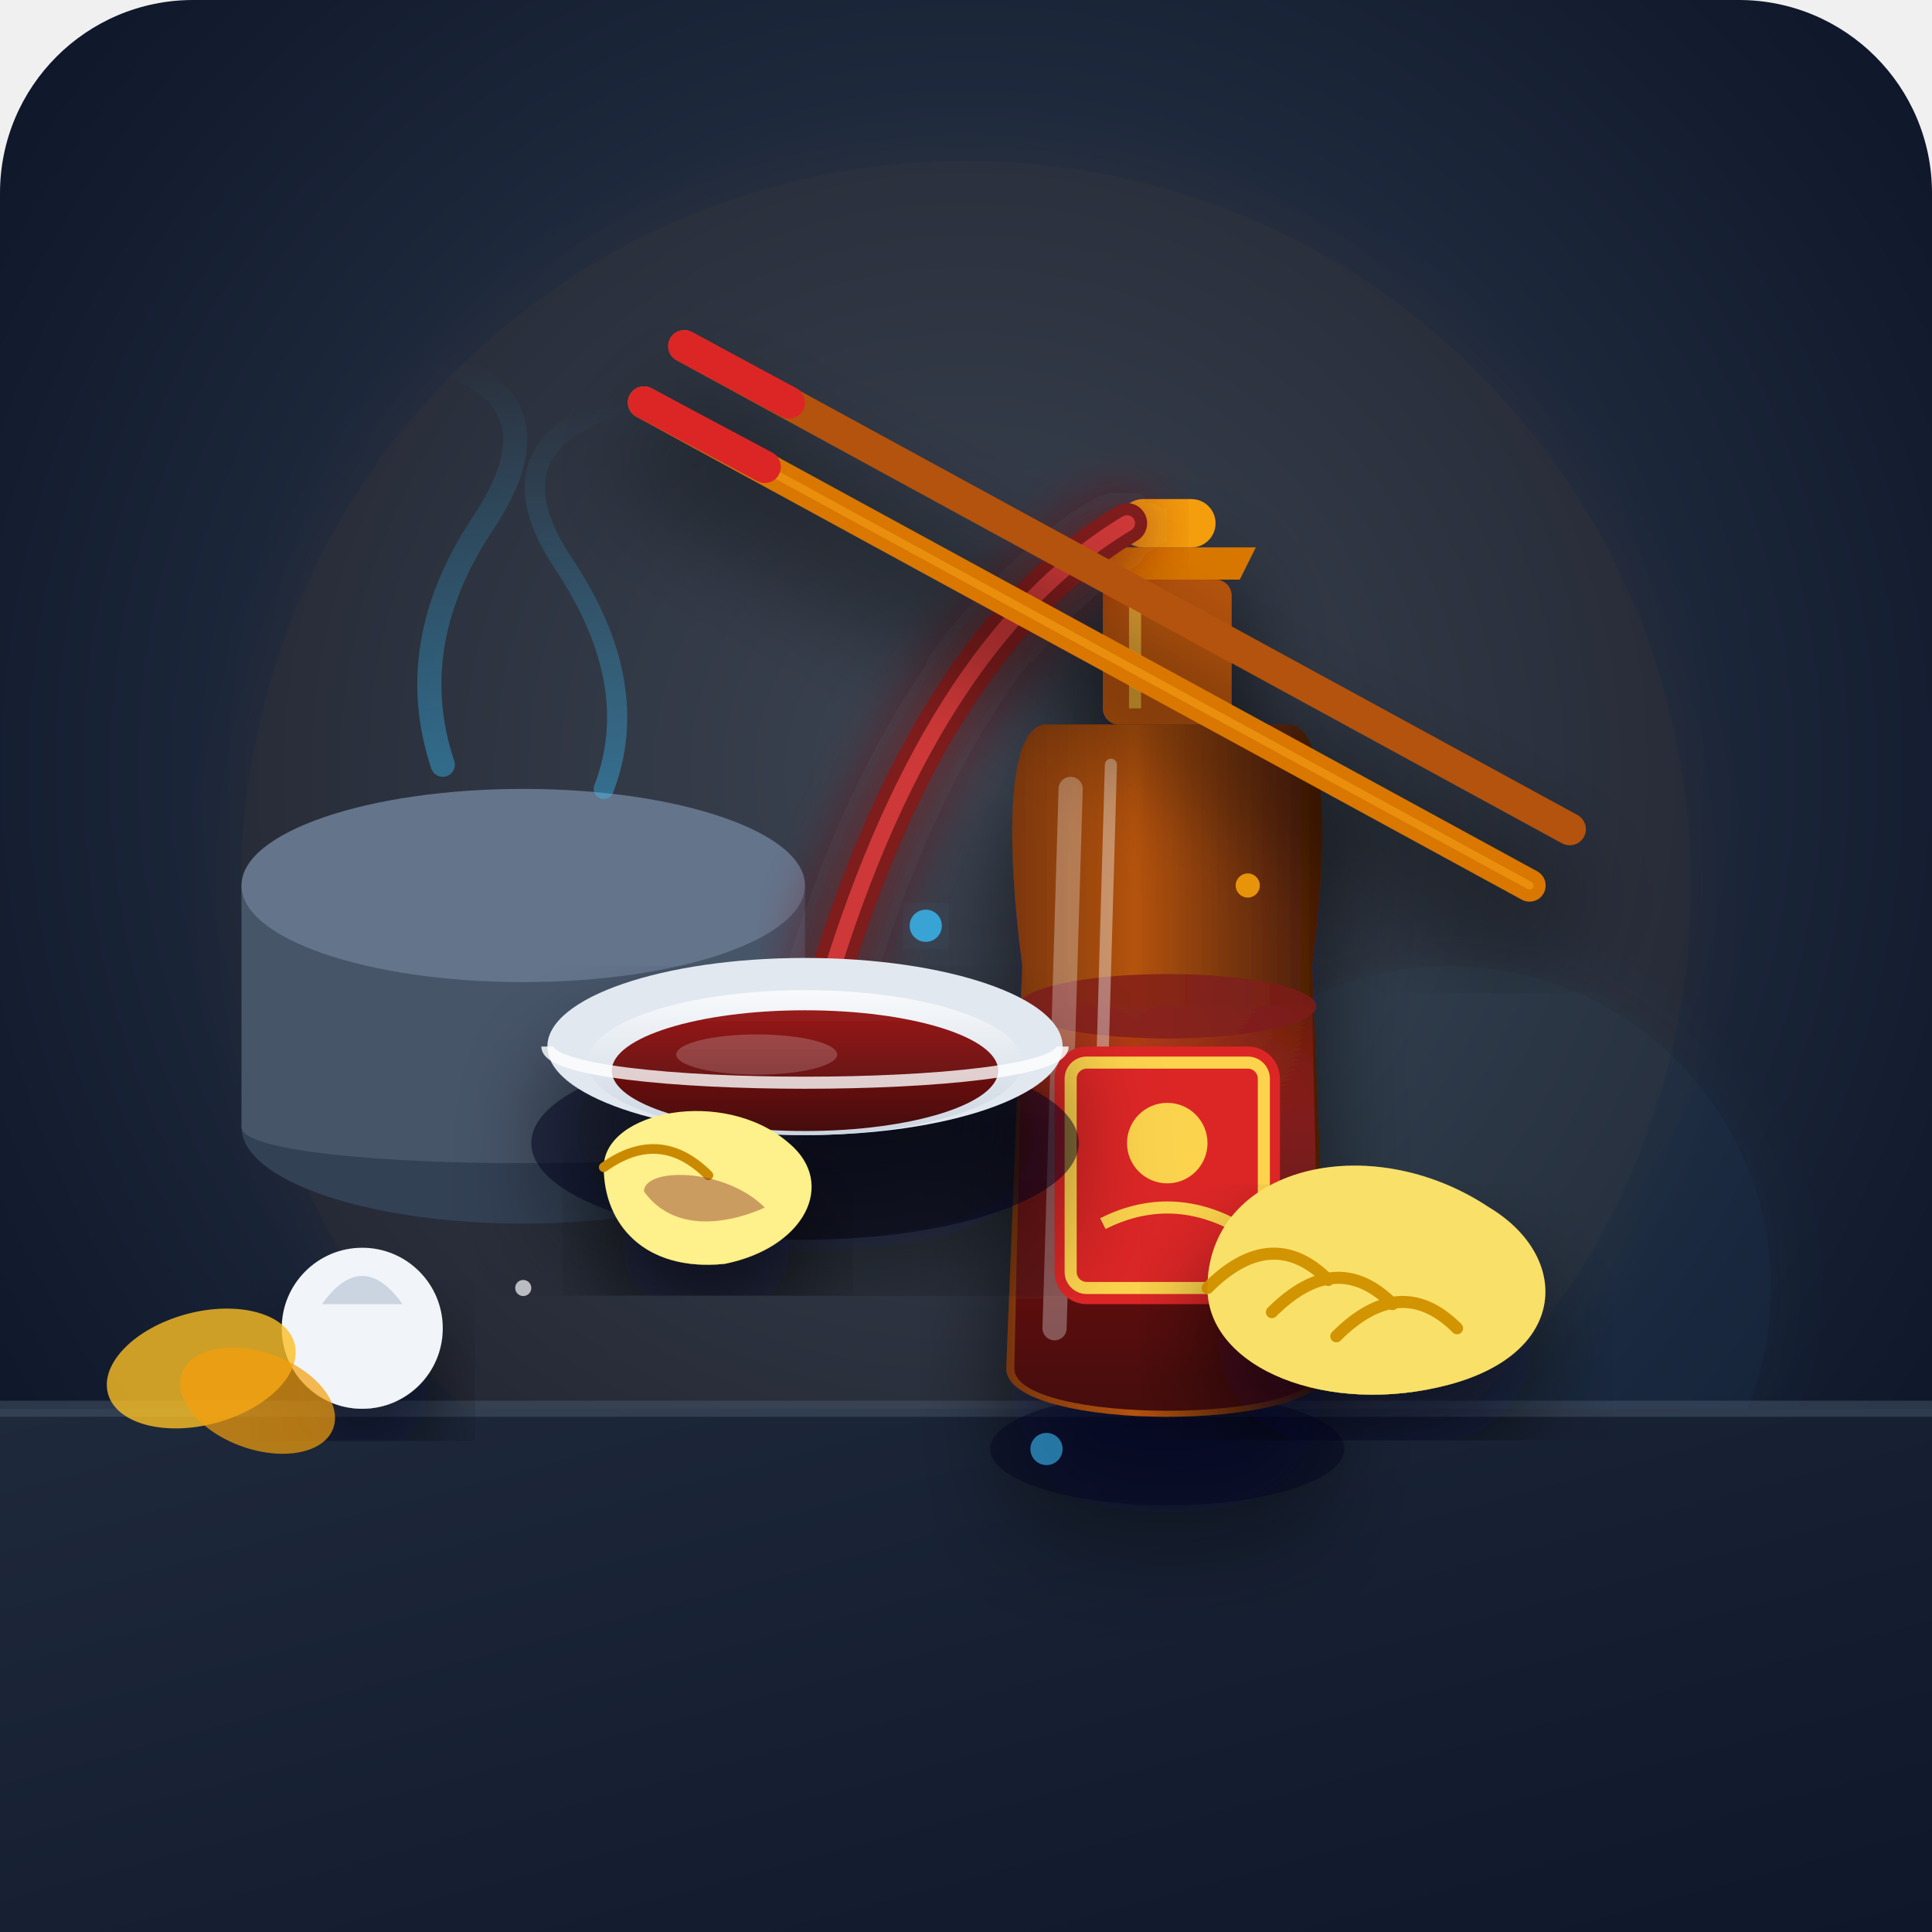
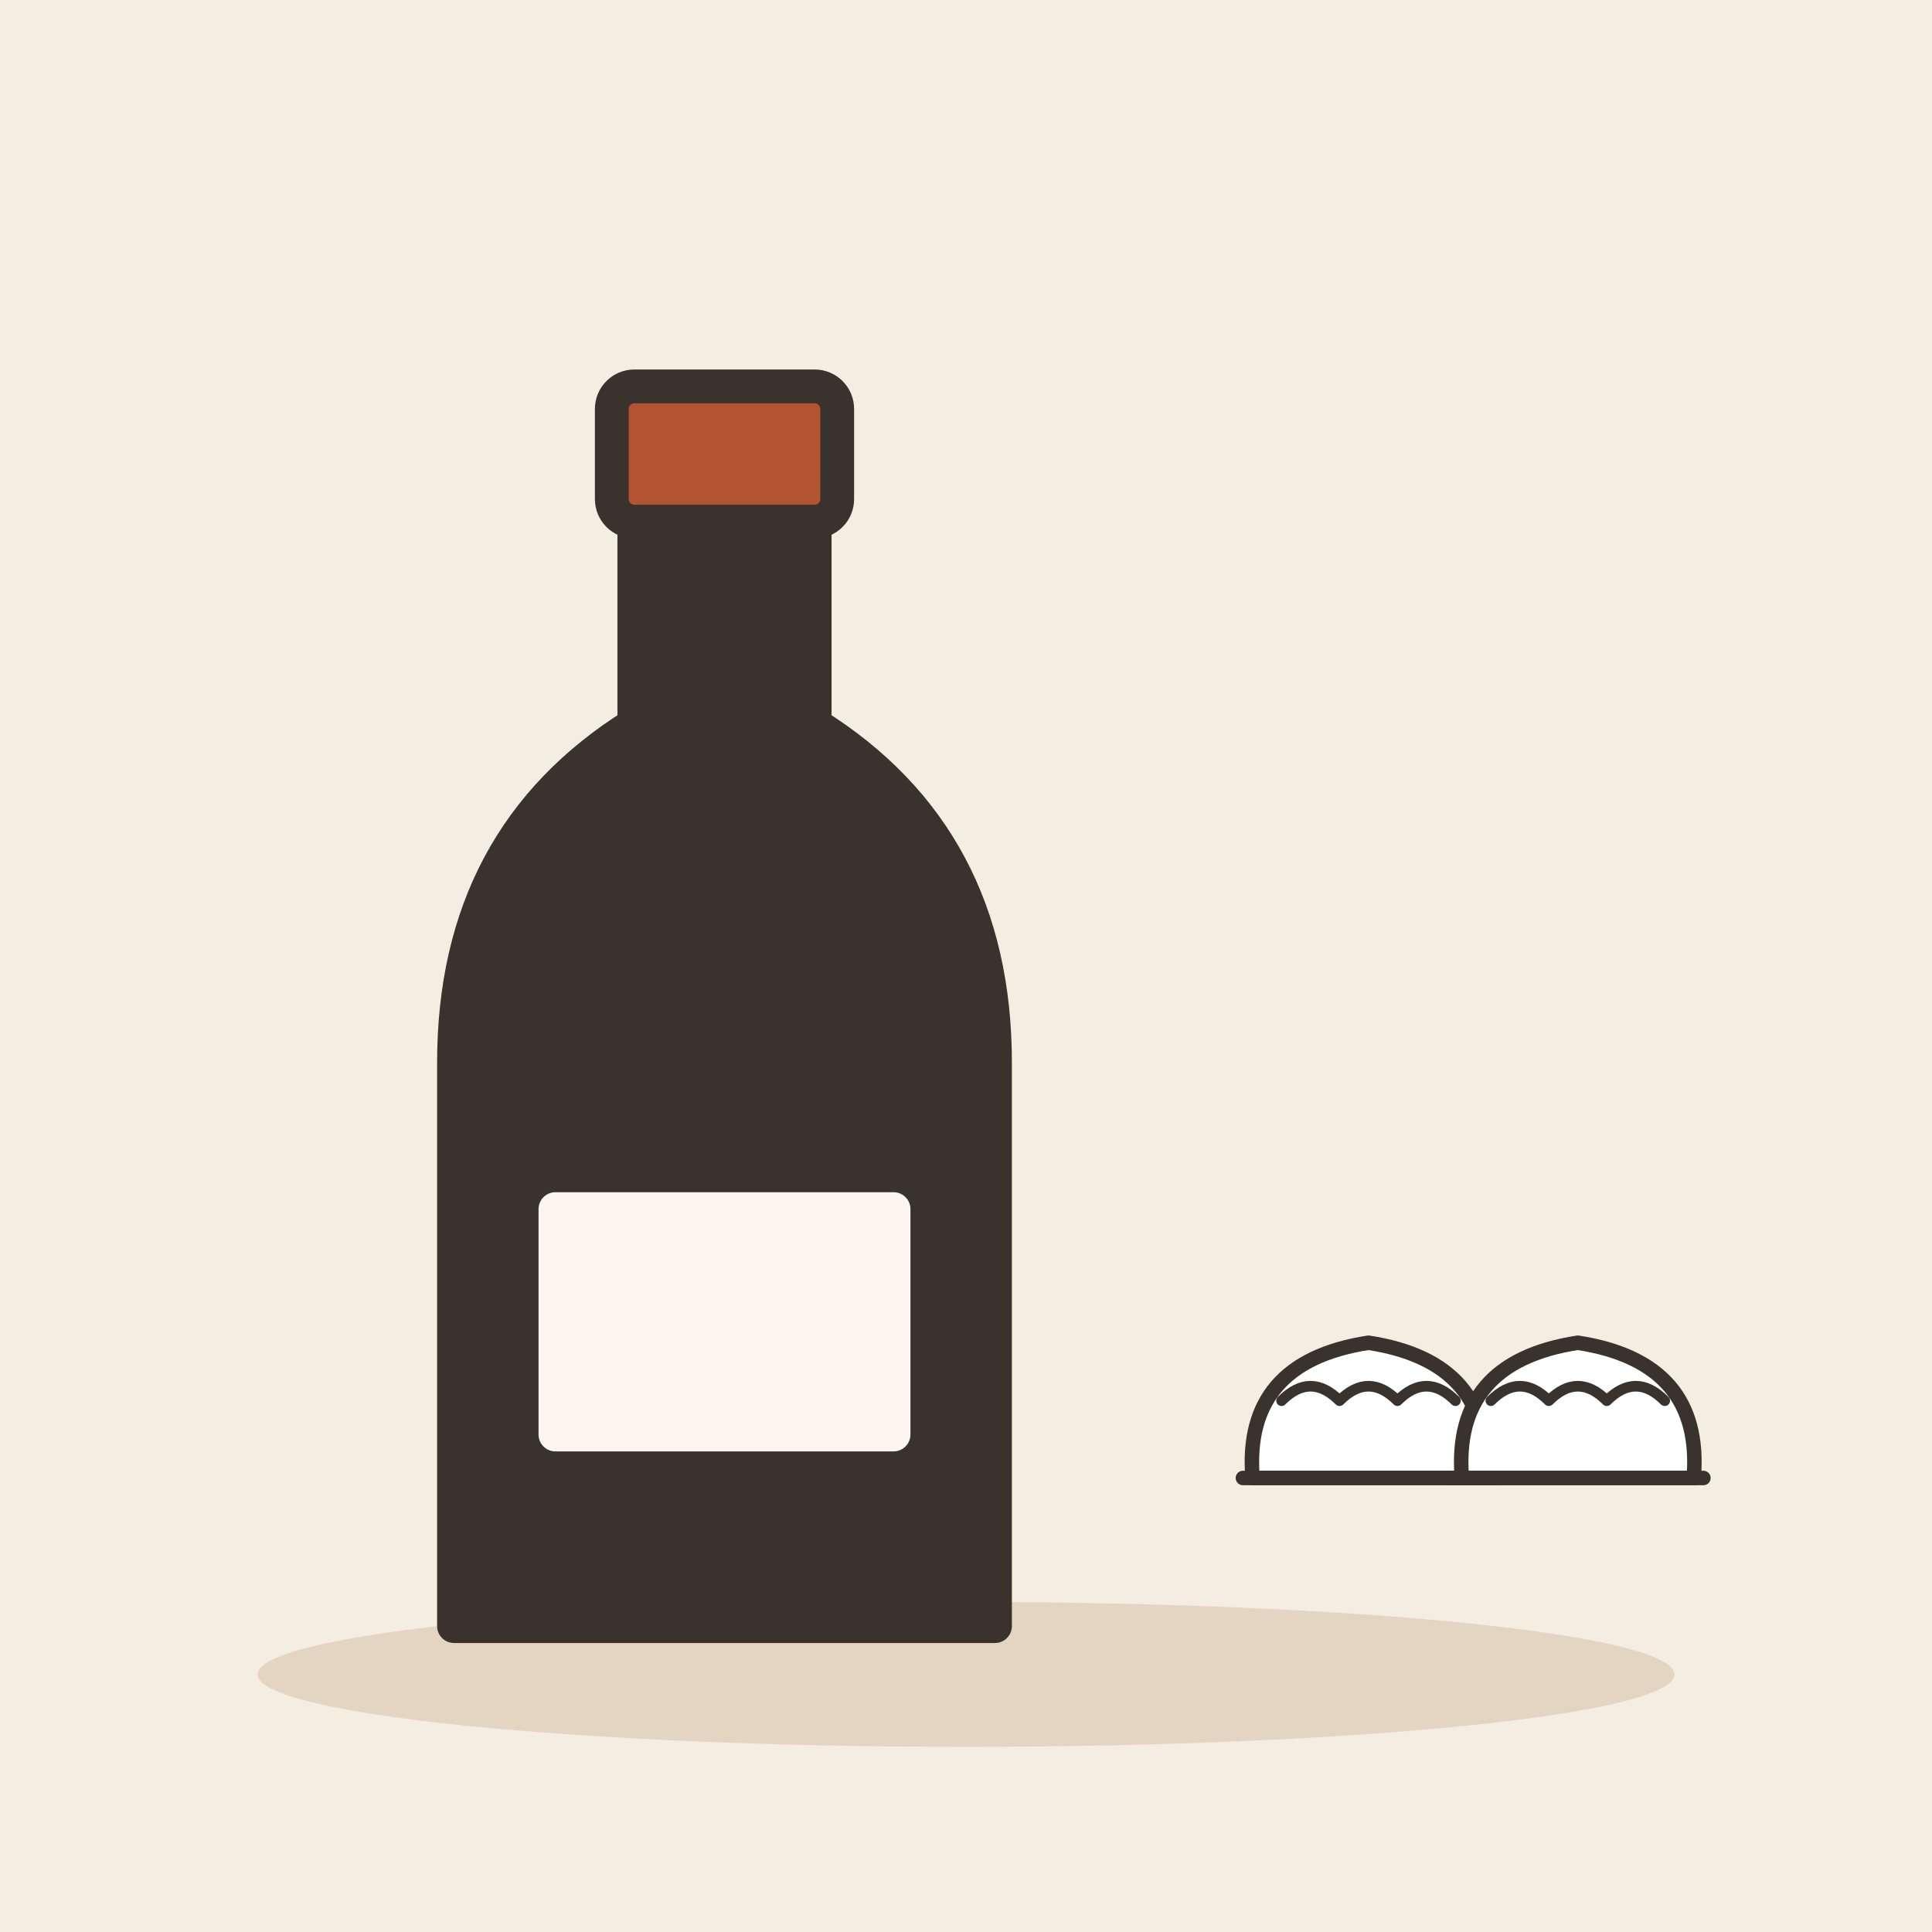
- <svg xmlns="http://www.w3.org/2000/svg" viewBox="0 0 240 240">
-   <defs>
-     <radialGradient id="bgGlow" cx="50%" cy="40%" r="60%">
-       <stop offset="0%" stop-color="#334155" />
-       <stop offset="100%" stop-color="#0f172a" />
-     </radialGradient>
-     <linearGradient id="counterSurface" x1="0%" y1="0%" x2="100%" y2="100%">
-       <stop offset="0%" stop-color="#1e293b" />
-       <stop offset="100%" stop-color="#0f172a" />
-     </linearGradient>
-     <linearGradient id="bottleGlass" x1="0%" y1="0%" x2="100%" y2="0%">
-       <stop offset="0%" stop-color="#78350f" />
-       <stop offset="40%" stop-color="#b45309" />
-       <stop offset="70%" stop-color="#78350f" />
-       <stop offset="100%" stop-color="#451a03" />
-     </linearGradient>
-     <linearGradient id="liquid" x1="0%" y1="0%" x2="0%" y2="100%">
-       <stop offset="0%" stop-color="#b91c1c" stop-opacity="0.2" />
-       <stop offset="30%" stop-color="#7f1d1d" />
-       <stop offset="100%" stop-color="#450a0a" />
-     </linearGradient>
-     <linearGradient id="bowlGrad" x1="0%" y1="0%" x2="0%" y2="100%">
-       <stop offset="0%" stop-color="#f8fafc" />
-       <stop offset="100%" stop-color="#cbd5e1" />
-     </linearGradient>
-     <linearGradient id="sauceGrad" x1="0%" y1="0%" x2="0%" y2="100%">
-       <stop offset="0%" stop-color="#991b1b" />
-       <stop offset="100%" stop-color="#450a0a" />
-     </linearGradient>
-     <linearGradient id="steamGrad" x1="0%" y1="100%" x2="0%" y2="0%">
-       <stop offset="0%" stop-color="#38bdf8" stop-opacity="0.4" />
-       <stop offset="100%" stop-color="#38bdf8" stop-opacity="0" />
-     </linearGradient>
-     <filter id="dropShadow" x="-20%" y="-20%" width="140%" height="140%">
-       <feDropShadow dx="0" dy="8" stdDeviation="6" flood-color="#020617" flood-opacity="0.6" />
-     </filter>
-     <filter id="glow" x="-20%" y="-20%" width="140%" height="140%">
-       <feGaussianBlur stdDeviation="4" result="blur" />
-       <feComposite in="SourceGraphic" in2="blur" operator="over" />
-     </filter>
-   </defs>
-   <rect width="240" height="240" rx="24" fill="url(#bgGlow)" />
-   <circle cx="120" cy="110" r="90" fill="#f59e0b" opacity="0.05" filter="url(#glow)" />
-   <circle cx="180" cy="160" r="40" fill="#38bdf8" opacity="0.05" filter="url(#glow)" />
-   <path d="M 0 175 L 240 175 L 240 240 L 0 240 Z" fill="url(#counterSurface)" />
-   <line x1="0" y1="175" x2="240" y2="175" stroke="#475569" stroke-width="2" opacity="0.5" />
-   <ellipse cx="65" cy="140" rx="35" ry="12" fill="#334155" />
-   <path d="M 30 110 L 30 140 C 30 146, 100 146, 100 140 L 100 110 Z" fill="#475569" />
-   <ellipse cx="65" cy="110" rx="35" ry="12" fill="#64748b" />
-   <path d="M 55 95 Q 50 80 60 65 T 55 45" fill="none" stroke="url(#steamGrad)" stroke-width="3" stroke-linecap="round" />
-   <path d="M 75 98 Q 80 85 70 70 T 78 50" fill="none" stroke="url(#steamGrad)" stroke-width="2.5" stroke-linecap="round" />
-   <circle cx="45" cy="165" r="10" fill="#f1f5f9" filter="url(#dropShadow)" />
-   <path d="M 40 162 Q 45 155 50 162 Z" fill="#cbd5e1" />
-   <ellipse cx="25" cy="170" rx="12" ry="7" fill="#fbbf24" opacity="0.8" transform="rotate(-15 25 170)" />
-   <ellipse cx="32" cy="174" rx="10" ry="6" fill="#f59e0b" opacity="0.7" transform="rotate(20 32 174)" />
-   <g filter="url(#dropShadow)">
-     <ellipse cx="145" cy="180" rx="22" ry="7" fill="#020617" opacity="0.4" />
-     <path d="M 130 90               C 125 90, 125 105, 127 120               L 125 170               C 125 178, 165 178, 165 170               L 163 120               C 165 105, 165 90, 160 90 Z" fill="url(#bottleGlass)" />
-     <path d="M 127 125               L 126 170               C 126 177, 164 177, 164 170               L 163 125 Z" fill="url(#liquid)" />
-     <ellipse cx="145" cy="125" rx="18.5" ry="4" fill="#7f1d1d" opacity="0.8" />
-     <path d="M 133 98 L 131 165" fill="none" stroke="#f8fafc" stroke-width="3" stroke-linecap="round" opacity="0.3" />
-     <path d="M 138 95 L 137 130" fill="none" stroke="#f8fafc" stroke-width="1.5" stroke-linecap="round" opacity="0.4" />
-     <rect x="137" y="72" width="16" height="18" rx="2" fill="#b45309" />
-     <path d="M 136 72 L 154 72 L 156 68 L 134 68 Z" fill="#d97706" />
-     <rect x="139" y="62" width="12" height="6" rx="3" fill="#f59e0b" />
-     <line x1="141" y1="74" x2="141" y2="88" stroke="#fcd34d" stroke-width="1.5" opacity="0.6" />
-     <rect x="131" y="130" width="28" height="32" rx="4" fill="#dc2626" />
-     <rect x="133" y="132" width="24" height="28" rx="2" fill="none" stroke="#fcd34d" stroke-width="1.5" />
-     <circle cx="145" cy="142" r="5" fill="#fcd34d" />
-     <path d="M 137 152 Q 145 148 153 152" fill="none" stroke="#fcd34d" stroke-width="1.5" />
+ <svg xmlns="http://www.w3.org/2000/svg" viewBox="0 0 240 240" data-style="editorial">
+   <rect width="240" height="240" fill="#F4EDE2" />
+   <ellipse cx="120" cy="208" rx="88" ry="9" fill="#E3D5C1" />
+   <g transform="translate(90 160) scale(1.4 1.4)">
+     <path d="M-8 -70L8 -70L8 -50Q24 -40 24 -20L24 30L-24 30L-24 -20Q-24 -40 -8 -50Z" fill="#3A332D" stroke="#3A332D" stroke-width="3" stroke-linecap="round" stroke-linejoin="round" />
+     <rect x="-18" y="-10" width="36" height="26" rx="3" fill="#FBF6EE" stroke="#3A332D" stroke-width="3" stroke-linecap="round" stroke-linejoin="round" />
+     <rect x="-10" y="-80" width="20" height="12" rx="2" fill="#B4532F" stroke="#3A332D" stroke-width="3" stroke-linecap="round" stroke-linejoin="round" />
  </g>
-   <path d="M 140 65 Q 115 80 102 125" fill="none" stroke="#7f1d1d" stroke-width="5" stroke-linecap="round" filter="url(#glow)" />
-   <path d="M 140 65 Q 115 80 102 125" fill="none" stroke="#ef4444" stroke-width="2" stroke-linecap="round" opacity="0.7" />
-   <ellipse cx="100" cy="132" rx="6" ry="2" fill="#f8fafc" opacity="0.6" />
-   <path d="M 94 133 Q 90 128 93 125" fill="none" stroke="#f8fafc" stroke-width="1.5" stroke-linecap="round" opacity="0.6" />
-   <path d="M 106 133 Q 110 128 107 125" fill="none" stroke="#f8fafc" stroke-width="1.5" stroke-linecap="round" opacity="0.6" />
-   <g filter="url(#dropShadow)">
-     <ellipse cx="100" cy="142" rx="34" ry="12" fill="#020617" opacity="0.5" />
-     <ellipse cx="100" cy="130" rx="32" ry="11" fill="#e2e8f0" />
-     <ellipse cx="100" cy="132" rx="27" ry="9" fill="url(#bowlGrad)" />
-     <ellipse cx="100" cy="133" rx="24" ry="7.5" fill="url(#sauceGrad)" />
-     <ellipse cx="94" cy="131" rx="10" ry="2.5" fill="#f8fafc" opacity="0.2" />
-     <path d="M 68 130 C 68 136, 132 136, 132 130" fill="none" stroke="#ffffff" stroke-width="1.5" opacity="0.8" />
+   <g transform="translate(170 180) scale(0.6 0.6)">
+     <path d="M-24 6Q-26 -18 0 -22Q26 -18 24 6Z" fill="#FFFFFF" stroke="#3A332D" stroke-width="3" stroke-linecap="round" stroke-linejoin="round" />
+     <path d="M-18 -10Q-12 -16 -6 -10Q0 -16 6 -10Q12 -16 18 -10" fill="none" stroke="#3A332D" stroke-width="2.2" stroke-linecap="round" stroke-linejoin="round" />
+     <path d="M-26 6L26 6" stroke="#3A332D" stroke-width="3" stroke-linecap="round" fill="none" />
  </g>
-   <g filter="url(#dropShadow)">
-     <ellipse cx="170" cy="165" rx="18" ry="6" fill="#020617" opacity="0.4" />
-     <path d="M 150 160               C 150 145, 170 140, 185 150               C 195 156, 195 168, 180 172               C 165 176, 150 170, 150 160 Z" fill="#fef08a" />
-     <path d="M 150 160 Q 158 152 165 159" fill="none" stroke="#ca8a04" stroke-width="1.5" stroke-linecap="round" />
-     <path d="M 158 163 Q 166 155 173 162" fill="none" stroke="#ca8a04" stroke-width="1.5" stroke-linecap="round" />
-     <path d="M 166 166 Q 174 158 181 165" fill="none" stroke="#ca8a04" stroke-width="1.5" stroke-linecap="round" />
-     <path d="M 150 160               C 150 145, 170 140, 185 150               C 195 156, 195 168, 180 172               C 165 176, 150 170, 150 160 Z" fill="#eab308" opacity="0.25" />
+   <g transform="translate(196 180) scale(0.6 0.6)">
+     <path d="M-24 6Q-26 -18 0 -22Q26 -18 24 6Z" fill="#FFFFFF" stroke="#3A332D" stroke-width="3" stroke-linecap="round" stroke-linejoin="round" />
+     <path d="M-18 -10Q-12 -16 -6 -10Q0 -16 6 -10Q12 -16 18 -10" fill="none" stroke="#3A332D" stroke-width="2.2" stroke-linecap="round" stroke-linejoin="round" />
+     <path d="M-26 6L26 6" stroke="#3A332D" stroke-width="3" stroke-linecap="round" fill="none" />
  </g>
-   <g filter="url(#dropShadow)">
-     <path d="M 75 145 C 75 138, 90 135, 98 142 C 104 147, 100 155, 90 157 C 80 158, 75 152, 75 145 Z" fill="#fef08a" />
-     <path d="M 75 145 Q 82 140 88 146" fill="none" stroke="#ca8a04" stroke-width="1.2" stroke-linecap="round" />
-     <path d="M 80 148 C 80 145, 90 145, 95 150 C 95 150, 85 155, 80 148 Z" fill="#7f1d1d" opacity="0.4" />
-   </g>
-   <g filter="url(#dropShadow)">
-     <path d="M 80 50 L 190 110" fill="none" stroke="#d97706" stroke-width="4" stroke-linecap="round" />
-     <path d="M 80 50 L 190 110" fill="none" stroke="#f59e0b" stroke-width="1" stroke-linecap="round" opacity="0.6" />
-     <path d="M 80 50 L 95 58" fill="none" stroke="#dc2626" stroke-width="4" stroke-linecap="round" />
-     <path d="M 85 43 L 195 103" fill="none" stroke="#b45309" stroke-width="4" stroke-linecap="round" />
-     <path d="M 85 43 L 98 50" fill="none" stroke="#dc2626" stroke-width="4" stroke-linecap="round" />
-   </g>
-   <circle cx="115" cy="115" r="2" fill="#38bdf8" opacity="0.8" filter="url(#glow)" />
-   <circle cx="155" cy="110" r="1.5" fill="#f59e0b" opacity="0.9" />
-   <circle cx="65" cy="160" r="1" fill="#f8fafc" opacity="0.7" />
-   <circle cx="130" cy="180" r="2" fill="#38bdf8" opacity="0.6" />
</svg>
